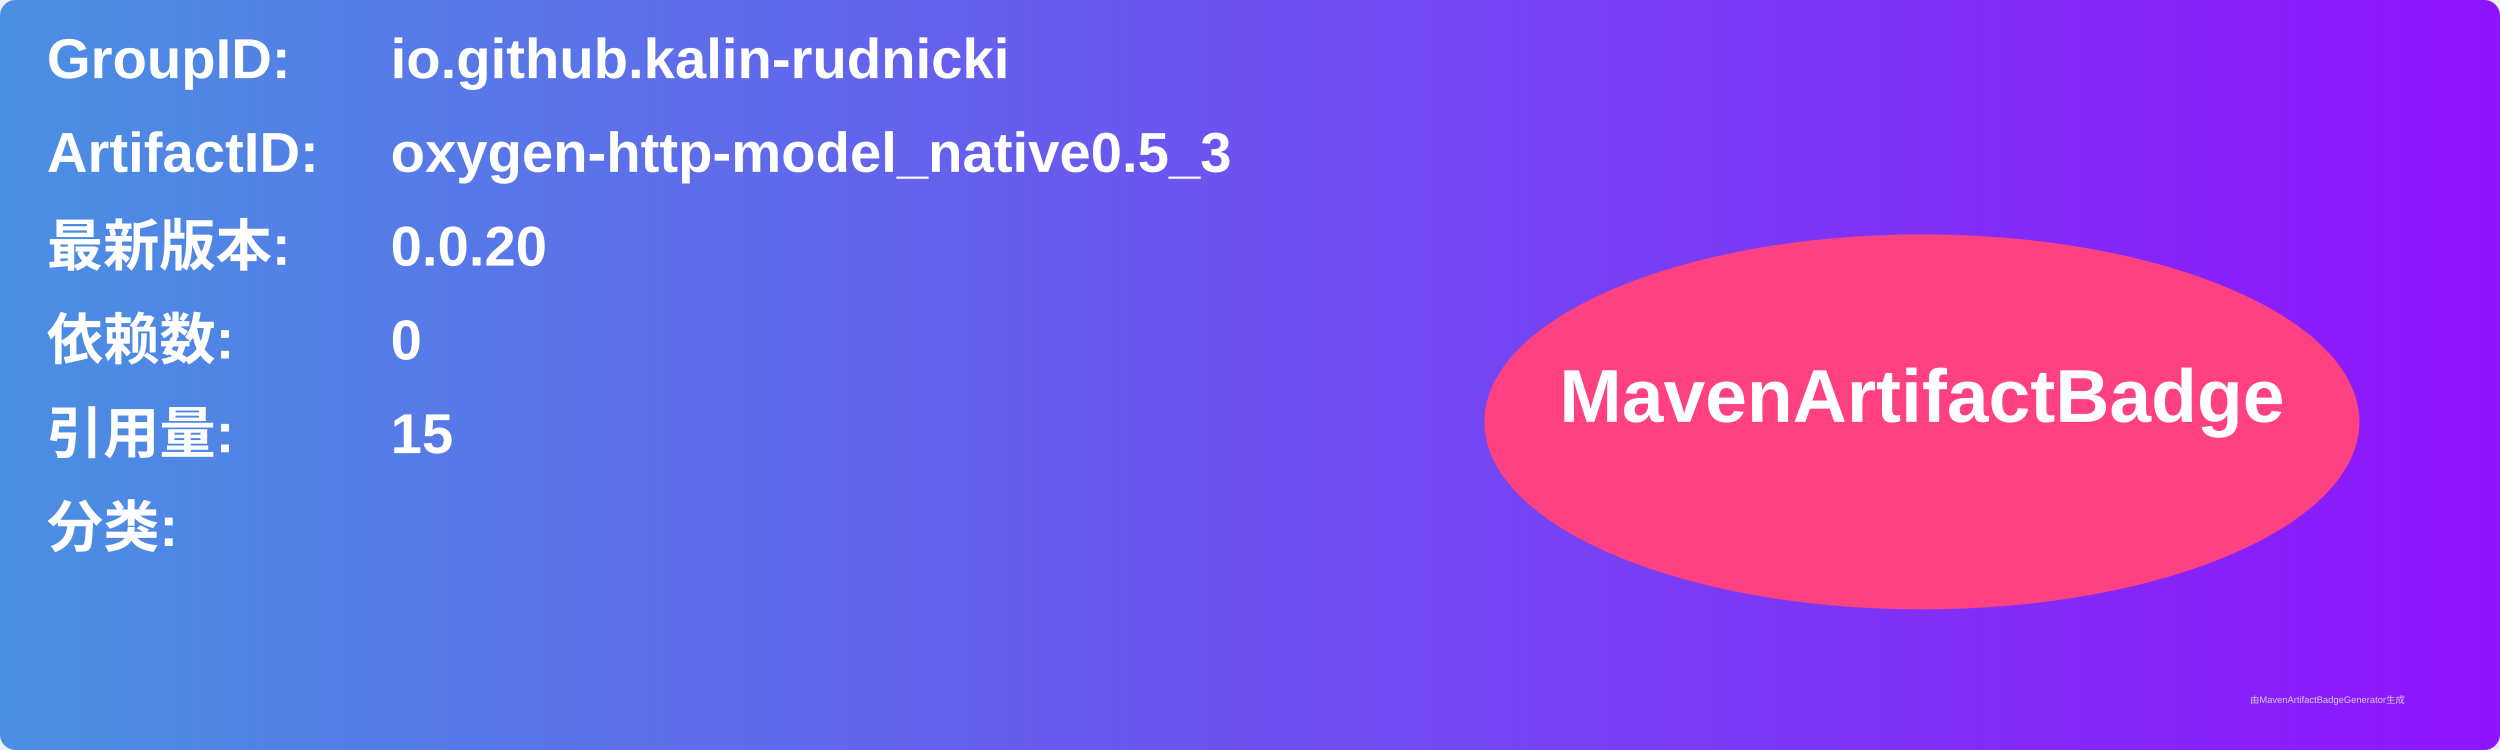
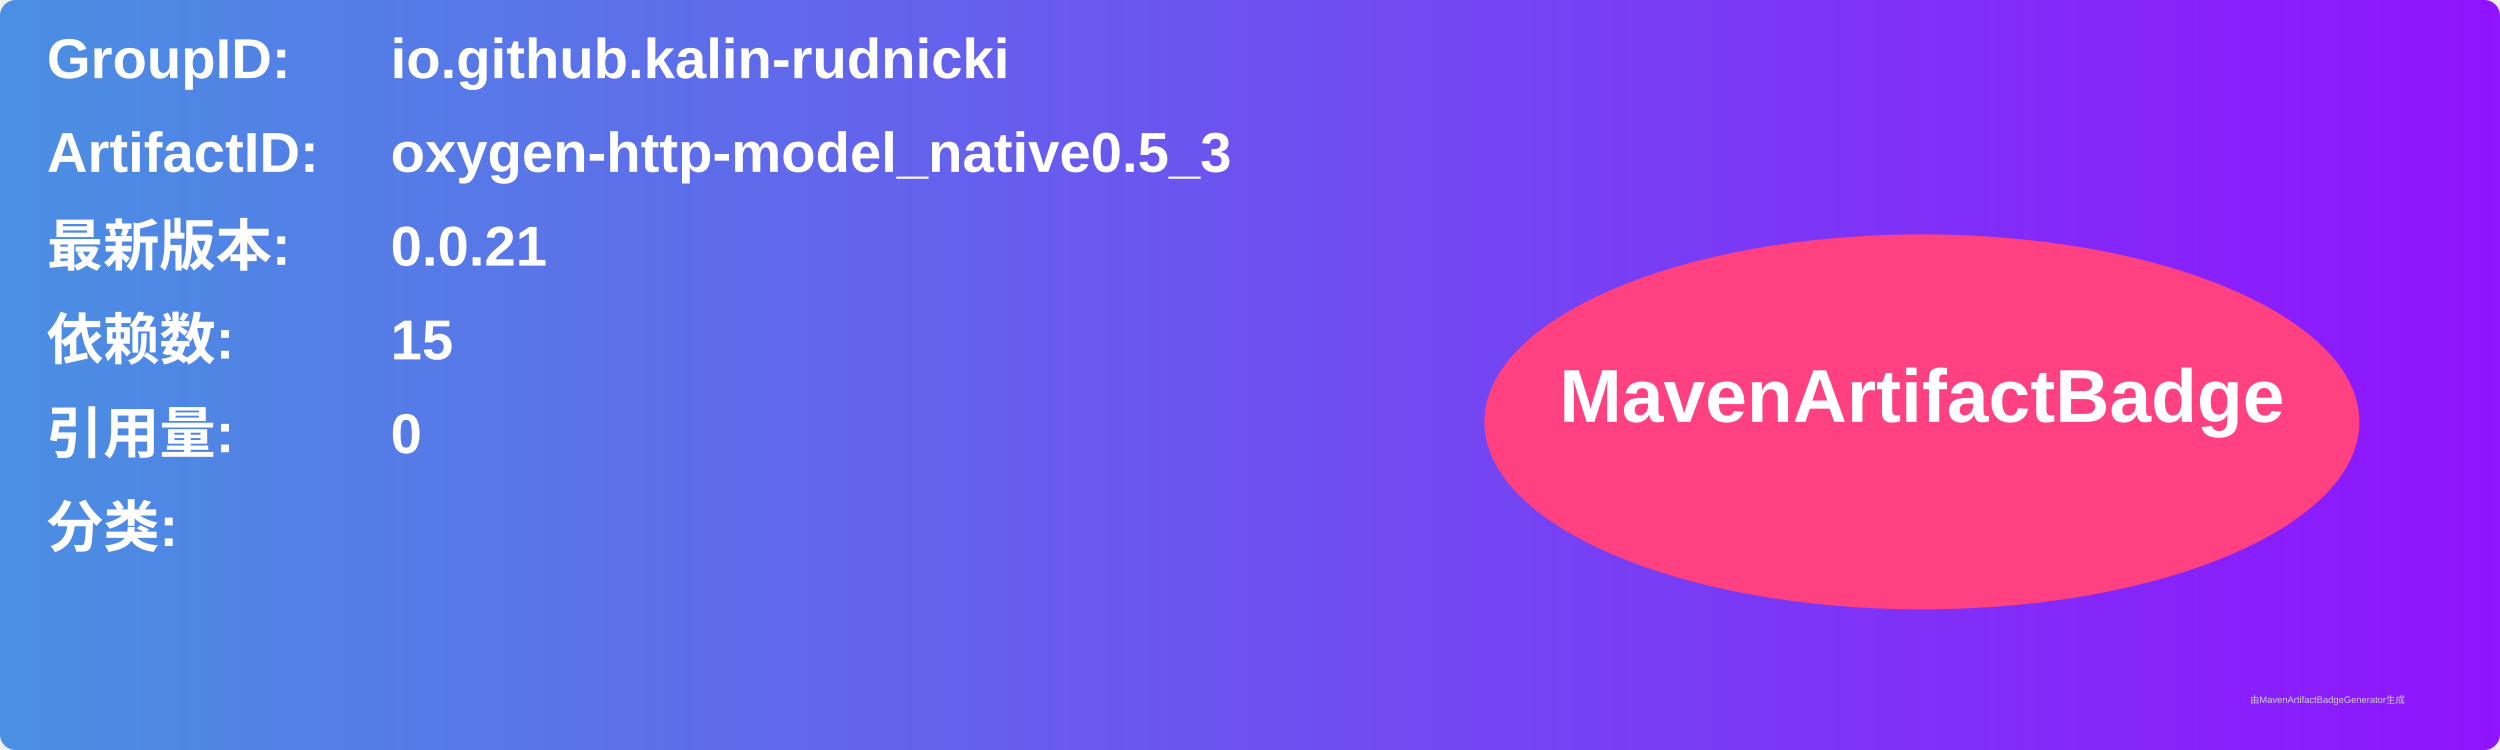
<svg xmlns="http://www.w3.org/2000/svg" width="800" height="240" viewBox="0 0 800 240">
  <linearGradient id="grad" x1="0%" y1="0%" x2="100%" y2="0%">
    <stop offset="0%" stop-color="#4a90e2" />
    <stop offset="100%" stop-color="#9013fe" />
  </linearGradient>
  <rect width="100%" height="100%" rx="5" ry="5" fill="url(#grad)" />
  <g transform="translate(15, 15)">
    <text x="0" y="10" font-family="Arial" font-size="18" fill="white" font-weight="bold" width="260">GroupID:</text>
    <text x="110" y="10" font-family="Arial" font-size="18" fill="white" font-weight="bold" width="460">io.github.kalin-rudnicki</text>
    <text x="0" y="40" font-family="Arial" font-size="18" fill="white" font-weight="bold" width="260">ArtifactID:</text>
    <text x="110" y="40" font-family="Arial" font-size="18" fill="white" font-weight="bold" width="460">oxygen-http-model_native0.5_3</text>
    <text x="0" y="70" font-family="Arial" font-size="18" fill="white" font-weight="bold">最新版本:</text>
    <text x="110" y="70" font-family="Arial" font-size="18" fill="white" font-weight="bold">
-       <tspan font-weight="bold">0.0.20</tspan>
+       <tspan font-weight="bold">0.0.21</tspan>
    </text>
    <text x="0" y="100" font-family="Arial" font-size="18" fill="white" font-weight="bold">依赖数: </text>
    <text x="110" y="100" font-family="Arial" font-size="18" fill="white">
-       <tspan font-weight="bold">0</tspan>
+       <tspan font-weight="bold">15</tspan>
    </text>
    <text x="0" y="130" font-family="Arial" font-size="18" fill="white" font-weight="bold">引用量: </text>
    <text x="110" y="130" font-family="Arial" font-size="18" fill="white">
-       <tspan font-weight="bold">15</tspan>
+       <tspan font-weight="bold">0</tspan>
    </text>
    <text x="0" y="160" font-family="Arial" font-size="18" fill="white" font-weight="bold">分类:</text>
    <text x="10" y="190" font-family="Arial" font-size="10" fill="white">
      <tspan font-weight="bold" />
    </text>
    <ellipse cx="600" cy="120" rx="140" ry="60" fill="#ff4081" />
    <text x="600" y="120" text-anchor="middle" font-family="Arial" font-size="24" fill="white" font-weight="bold">MavenArtifactBadge</text>
  </g>
  <text x="720" y="225" font-family="Arial" font-size="3" fill="#d0d0d0">由MavenArtifactBadgeGenerator生成</text>
</svg>
